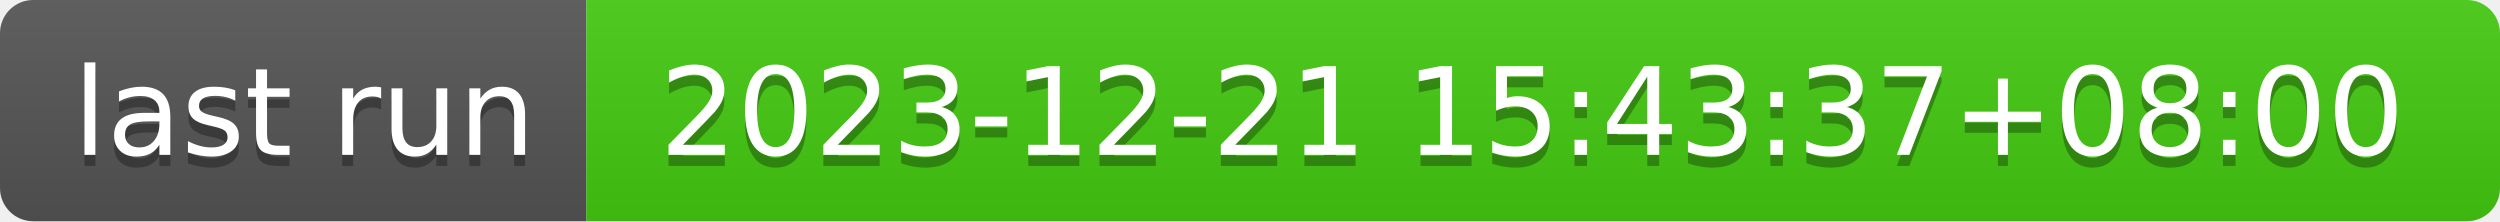
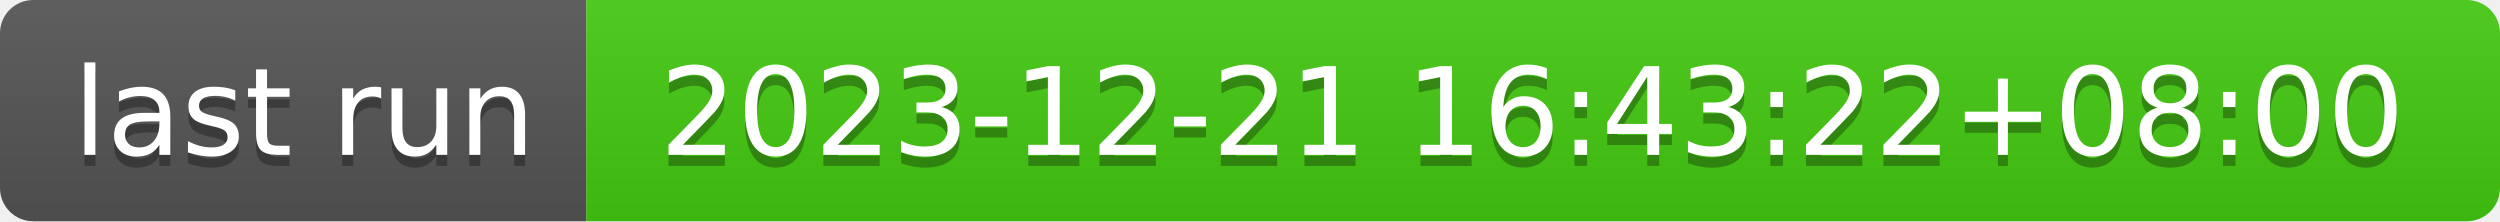
- <svg xmlns="http://www.w3.org/2000/svg" width="226" height="20" role="img" aria-label="last run: 2023-12-21 15:43:37+08:00">
+ <svg xmlns="http://www.w3.org/2000/svg" width="226" height="20" role="img" aria-label="last run: 2023-12-21 16:43:22+08:00">
  <linearGradient id="s" x2="0" y2="100%">
    <stop offset="0" stop-color="#bbb" stop-opacity=".1" />
    <stop offset="1" stop-opacity=".1" />
  </linearGradient>
  <clipPath id="r">
    <rect width="226" height="20" rx="3" fill="#fff" />
  </clipPath>
  <g clip-path="url(#r)">
    <rect width="53" height="20" fill="#555" />
    <rect x="53" width="173" height="20" fill="#4c1" />
    <rect width="226" height="20" fill="url(#s)" />
  </g>
  <g fill="#fff" text-anchor="middle" font-family="Verdana,Geneva,DejaVu Sans,sans-serif" text-rendering="geometricPrecision" font-size="110">
    <text aria-hidden="true" x="275" y="150" fill="#010101" fill-opacity=".3" transform="scale(.1)" textLength="430">last run</text>
    <text x="275" y="140" transform="scale(.1)" fill="#fff" textLength="430">last run</text>
-     <text aria-hidden="true" x="1385" y="150" fill="#010101" fill-opacity=".3" transform="scale(.1)" textLength="1630">2023-12-21 15:43:37+08:00</text>
-     <text x="1385" y="140" transform="scale(.1)" fill="#fff" textLength="1630">2023-12-21 15:43:37+08:00</text>
+     <text aria-hidden="true" x="1385" y="150" fill="#010101" fill-opacity=".3" transform="scale(.1)" textLength="1630">2023-12-21 16:43:22+08:00</text>
+     <text x="1385" y="140" transform="scale(.1)" fill="#fff" textLength="1630">2023-12-21 16:43:22+08:00</text>
  </g>
</svg>
